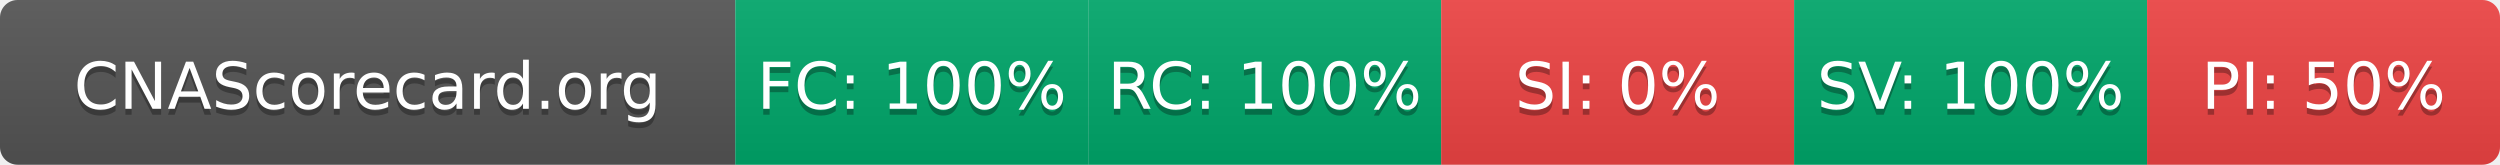
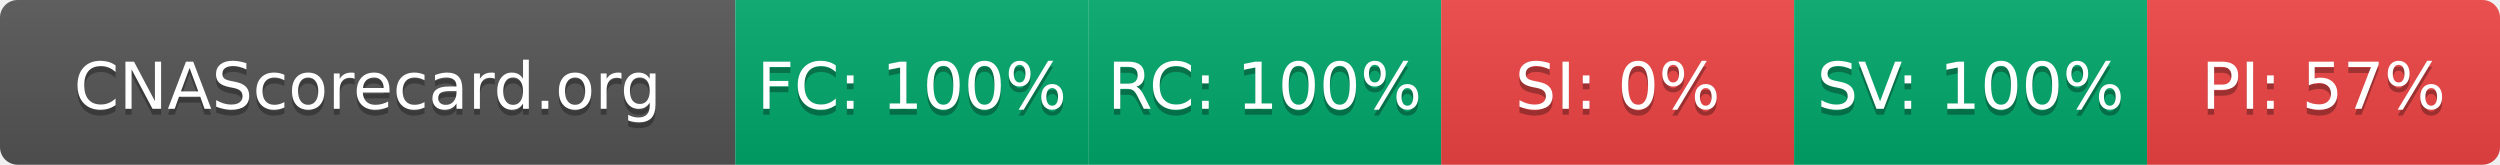
- <svg xmlns="http://www.w3.org/2000/svg" width="425" height="28" role="img" aria-label="CNAScorecard.org: FC:100% RC:100% SI:0% SV:100% PI:50%">
+ <svg xmlns="http://www.w3.org/2000/svg" width="425" height="28" role="img" aria-label="CNAScorecard.org: FC:100% RC:100% SI:0% SV:100% PI:57%">
  <linearGradient id="s" x2="0" y2="100%">
    <stop offset="0" stop-color="#bbb" stop-opacity=".1" />
    <stop offset="1" stop-opacity=".1" />
  </linearGradient>
  <clipPath id="r">
    <rect width="425" height="28" rx="3" fill="#fff" />
  </clipPath>
  <g clip-path="url(#r)">
    <rect width="125" height="28" fill="#555" />
    <rect x="125" width="60" height="28" fill="#00A86B" />
    <rect x="185" width="60" height="28" fill="#00A86B" />
    <rect x="245" width="60" height="28" fill="#EF4444" />
    <rect x="305" width="60" height="28" fill="#00A86B" />
    <rect x="365" width="60" height="28" fill="#EF4444" />
    <rect width="425" height="28" fill="url(#s)" />
  </g>
  <g fill="#fff" text-anchor="middle" font-family="Verdana,Geneva,DejaVu Sans,sans-serif" text-rendering="geometricPrecision" font-size="110">
    <text aria-hidden="true" x="625" y="195" fill="#010101" fill-opacity=".3" transform="scale(.1)" textLength="1050">CNAScorecard.org</text>
    <text x="625" y="185" transform="scale(.1)" fill="#fff" textLength="1050">CNAScorecard.org</text>
    <text aria-hidden="true" x="1550" y="195" fill="#010101" fill-opacity=".3" transform="scale(.1)" textLength="440">FC: 100%</text>
    <text x="1550" y="185" transform="scale(.1)" fill="#fff" textLength="440">FC: 100%</text>
    <text aria-hidden="true" x="2150" y="195" fill="#010101" fill-opacity=".3" transform="scale(.1)" textLength="440">RC: 100%</text>
    <text x="2150" y="185" transform="scale(.1)" fill="#fff" textLength="440">RC: 100%</text>
    <text aria-hidden="true" x="2750" y="195" fill="#010101" fill-opacity=".3" transform="scale(.1)" textLength="330">SI: 0%</text>
    <text x="2750" y="185" transform="scale(.1)" fill="#fff" textLength="330">SI: 0%</text>
    <text aria-hidden="true" x="3350" y="195" fill="#010101" fill-opacity=".3" transform="scale(.1)" textLength="440">SV: 100%</text>
    <text x="3350" y="185" transform="scale(.1)" fill="#fff" textLength="440">SV: 100%</text>
-     <text aria-hidden="true" x="3950" y="195" fill="#010101" fill-opacity=".3" transform="scale(.1)" textLength="385">PI: 50%</text>
-     <text x="3950" y="185" transform="scale(.1)" fill="#fff" textLength="385">PI: 50%</text>
+     <text aria-hidden="true" x="3950" y="195" fill="#010101" fill-opacity=".3" transform="scale(.1)" textLength="385">PI: 57%</text>
+     <text x="3950" y="185" transform="scale(.1)" fill="#fff" textLength="385">PI: 57%</text>
  </g>
</svg>
